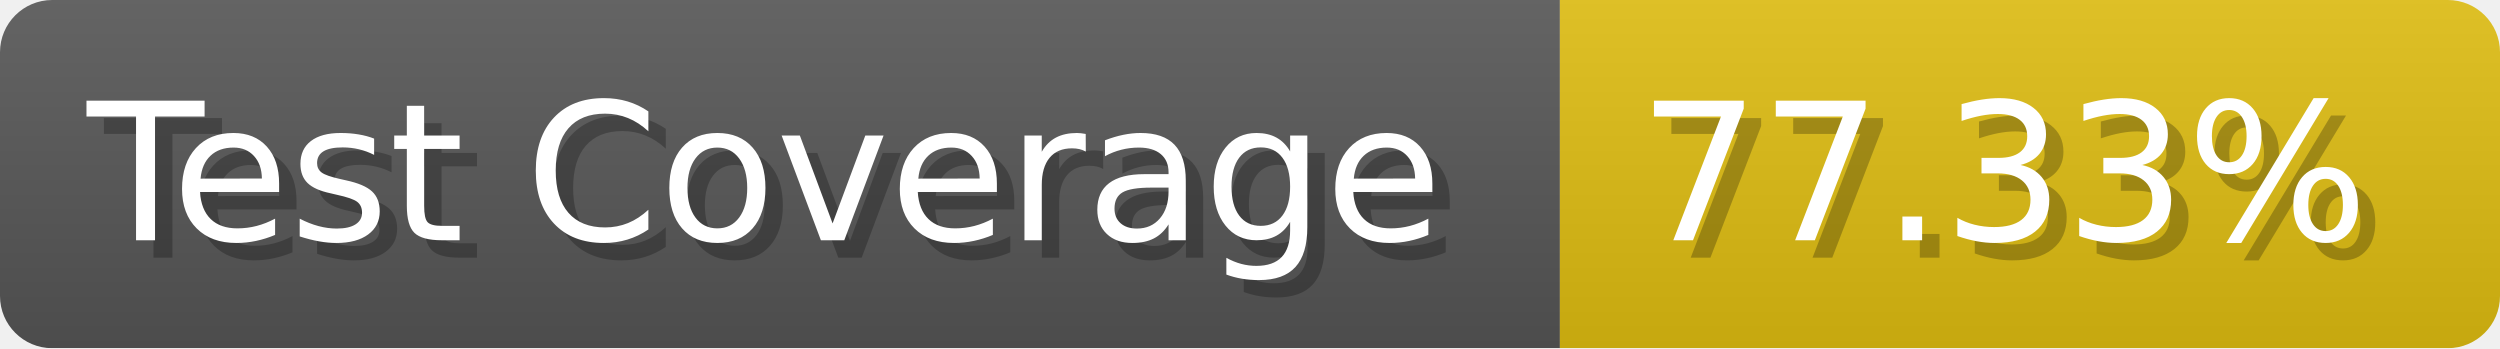
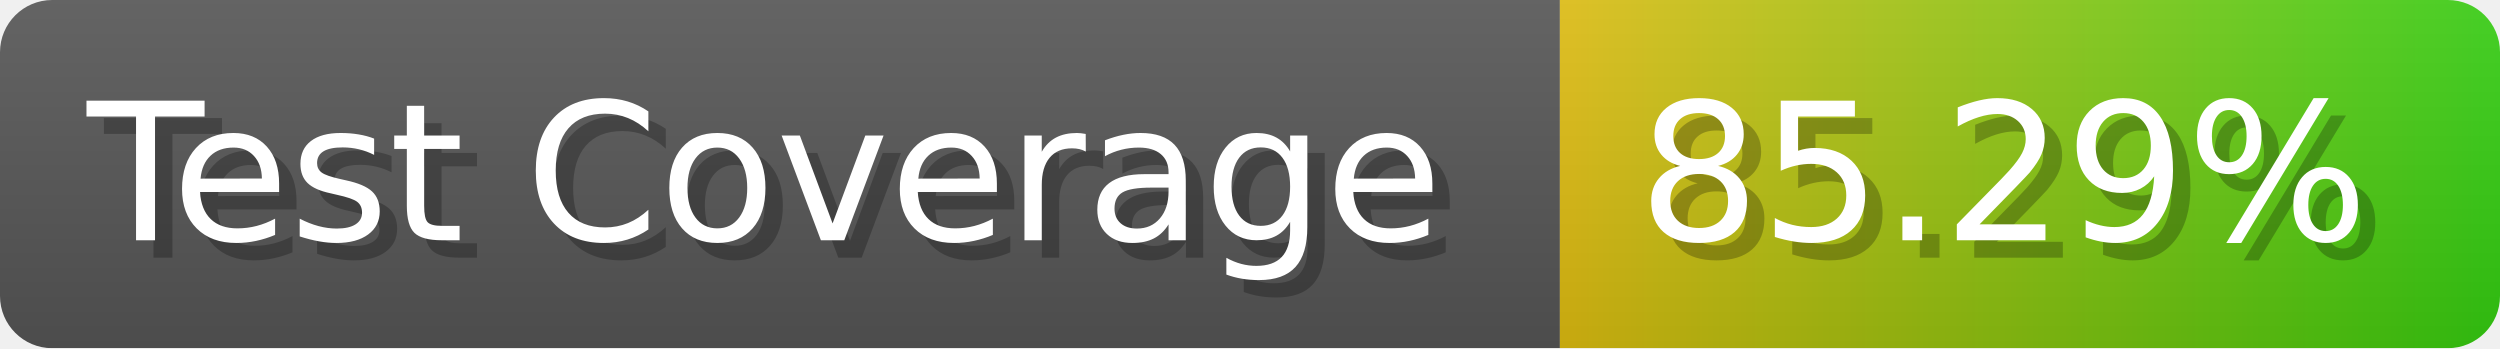
- <svg xmlns="http://www.w3.org/2000/svg" width="143.6" height="20" viewBox="0 0 1436 200" role="img" aria-label="Test Coverage: 77.33%">
+ <svg xmlns="http://www.w3.org/2000/svg" width="143.6" height="20" viewBox="0 0 1436 200" role="img" aria-label="Test Coverage: 85.29%">
  <linearGradient id="a" x2="0" y2="100%">
    <stop offset="0" stop-opacity=".1" stop-color="#EEE" />
    <stop offset="1" stop-opacity=".1" />
  </linearGradient>
  <mask id="m">
    <rect width="1436" height="200" rx="30" fill="#FFF" />
  </mask>
  <g mask="url(#m)">
    <rect width="896" height="200" fill="#555" />
-     <rect width="540" height="200" fill="#DB1" x="896" />
+     <rect width="540" height="200" fill="url(#x)" x="896" />
    <rect width="1436" height="200" fill="url(#a)" />
  </g>
  <g aria-hidden="true" fill="#fff" text-anchor="start" font-family="Verdana,DejaVu Sans,sans-serif" font-size="110">
    <text x="60" y="148" textLength="796" fill="#000" opacity="0.25">Test Coverage</text>
    <text x="50" y="138" textLength="796">Test Coverage</text>
-     <text x="951" y="148" textLength="440" fill="#000" opacity="0.25">77.33%</text>
-     <text x="941" y="138" textLength="440">77.33%</text>
+     <text x="951" y="148" textLength="440" fill="#000" opacity="0.25">85.29%</text>
+     <text x="941" y="138" textLength="440">85.29%</text>
  </g>
+   <linearGradient id="x" x1="0%" y1="0%" x2="100%" y2="0%">
+     <stop offset="0%" style="stop-color:#DB1" />
+     <stop offset="100%" style="stop-color:#3C1" />
+   </linearGradient>
</svg>
